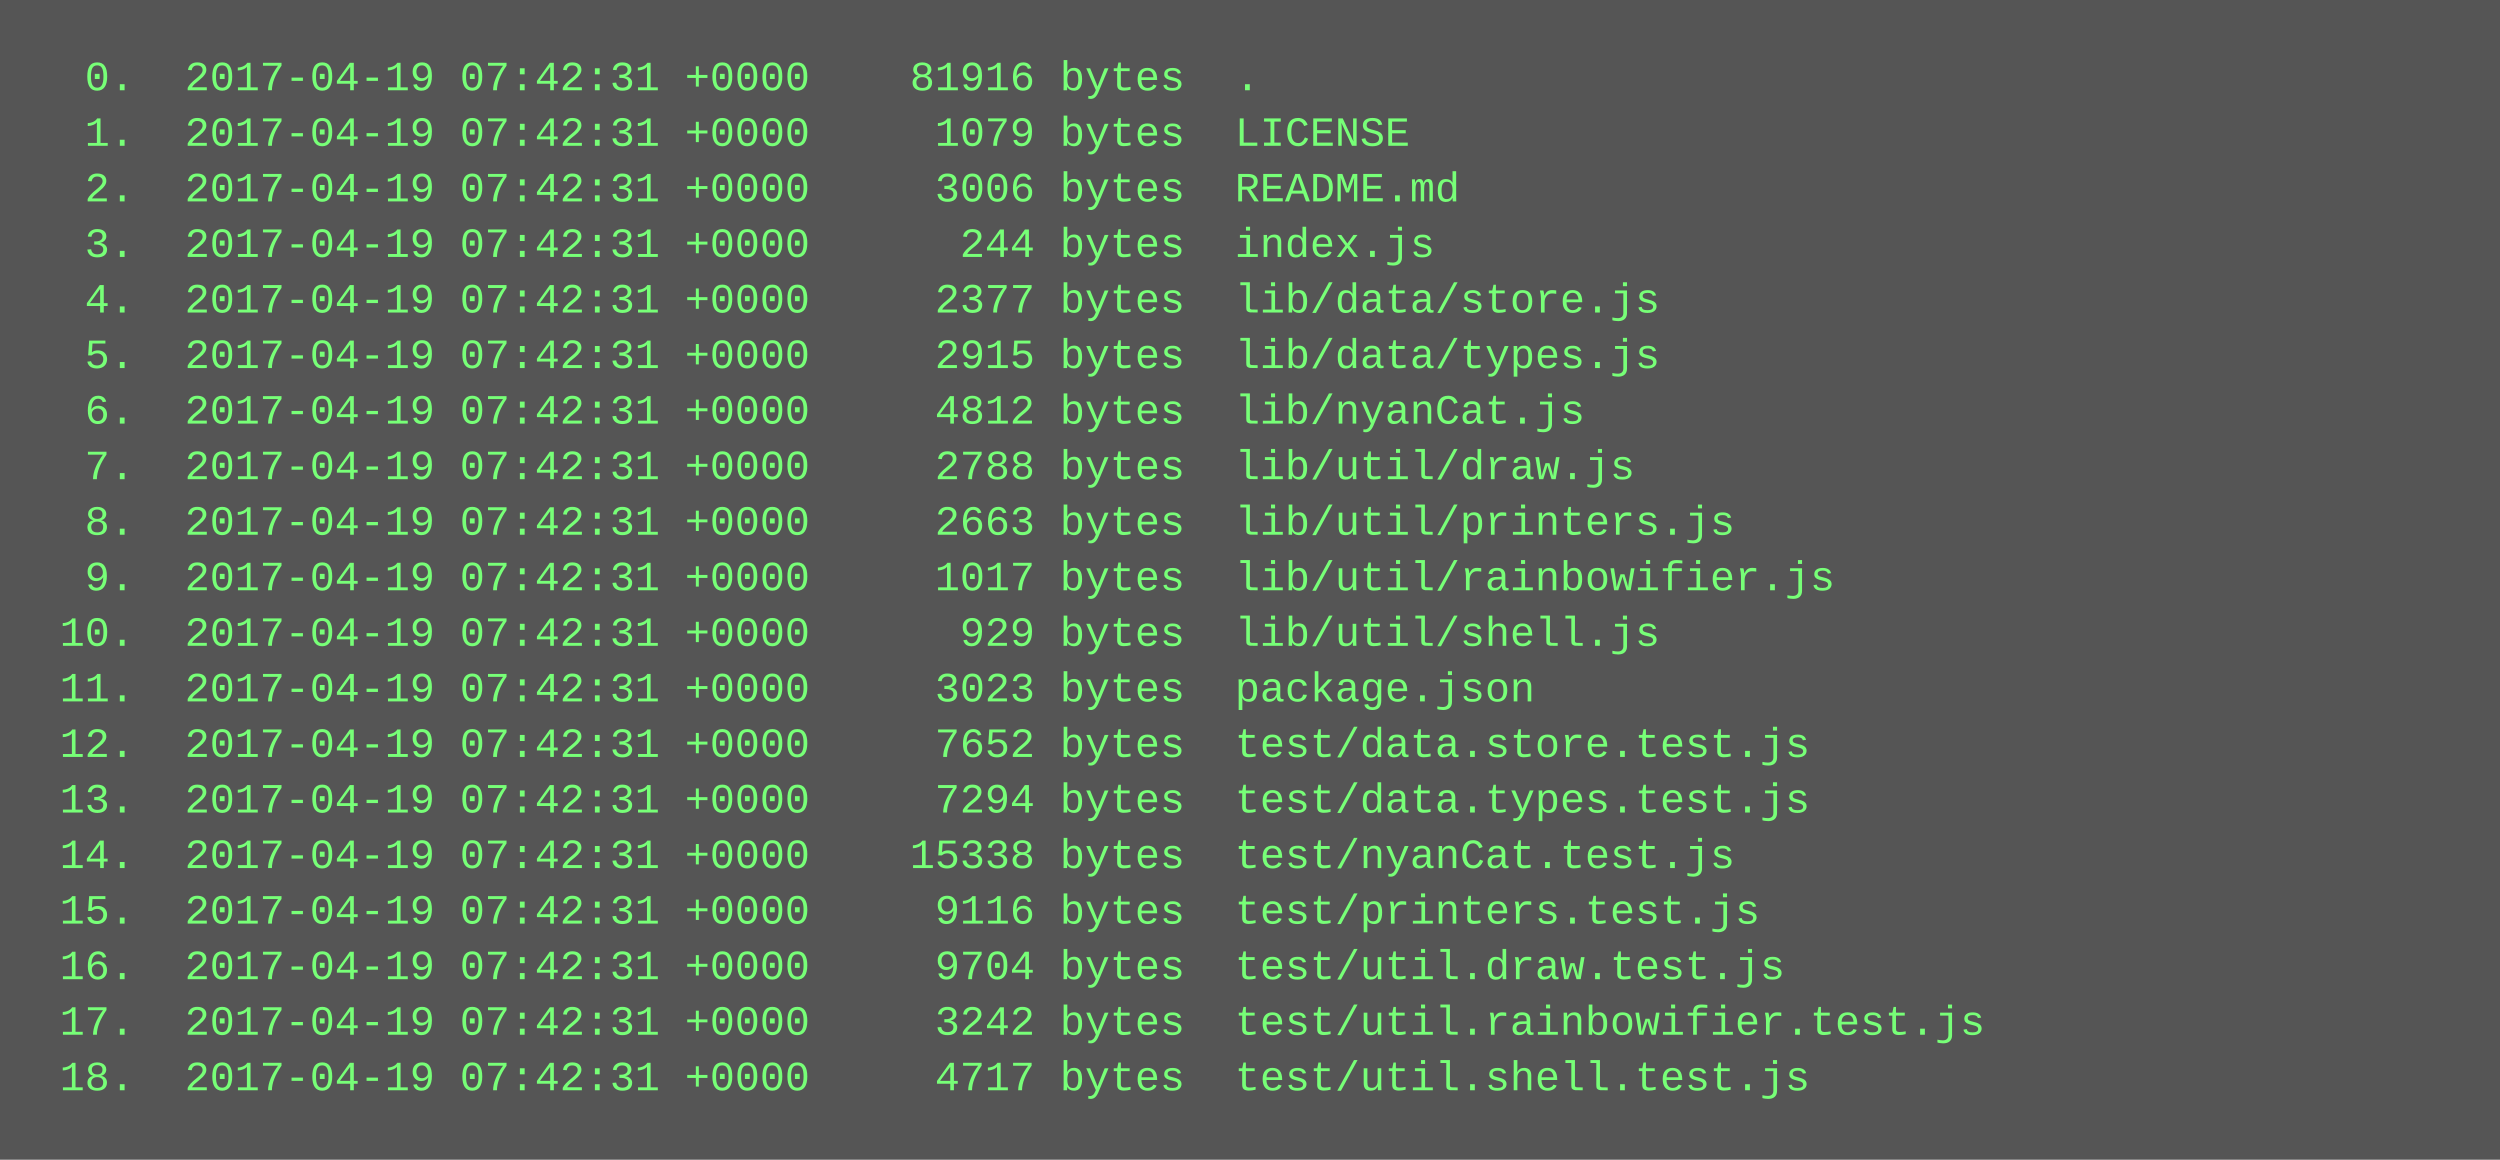
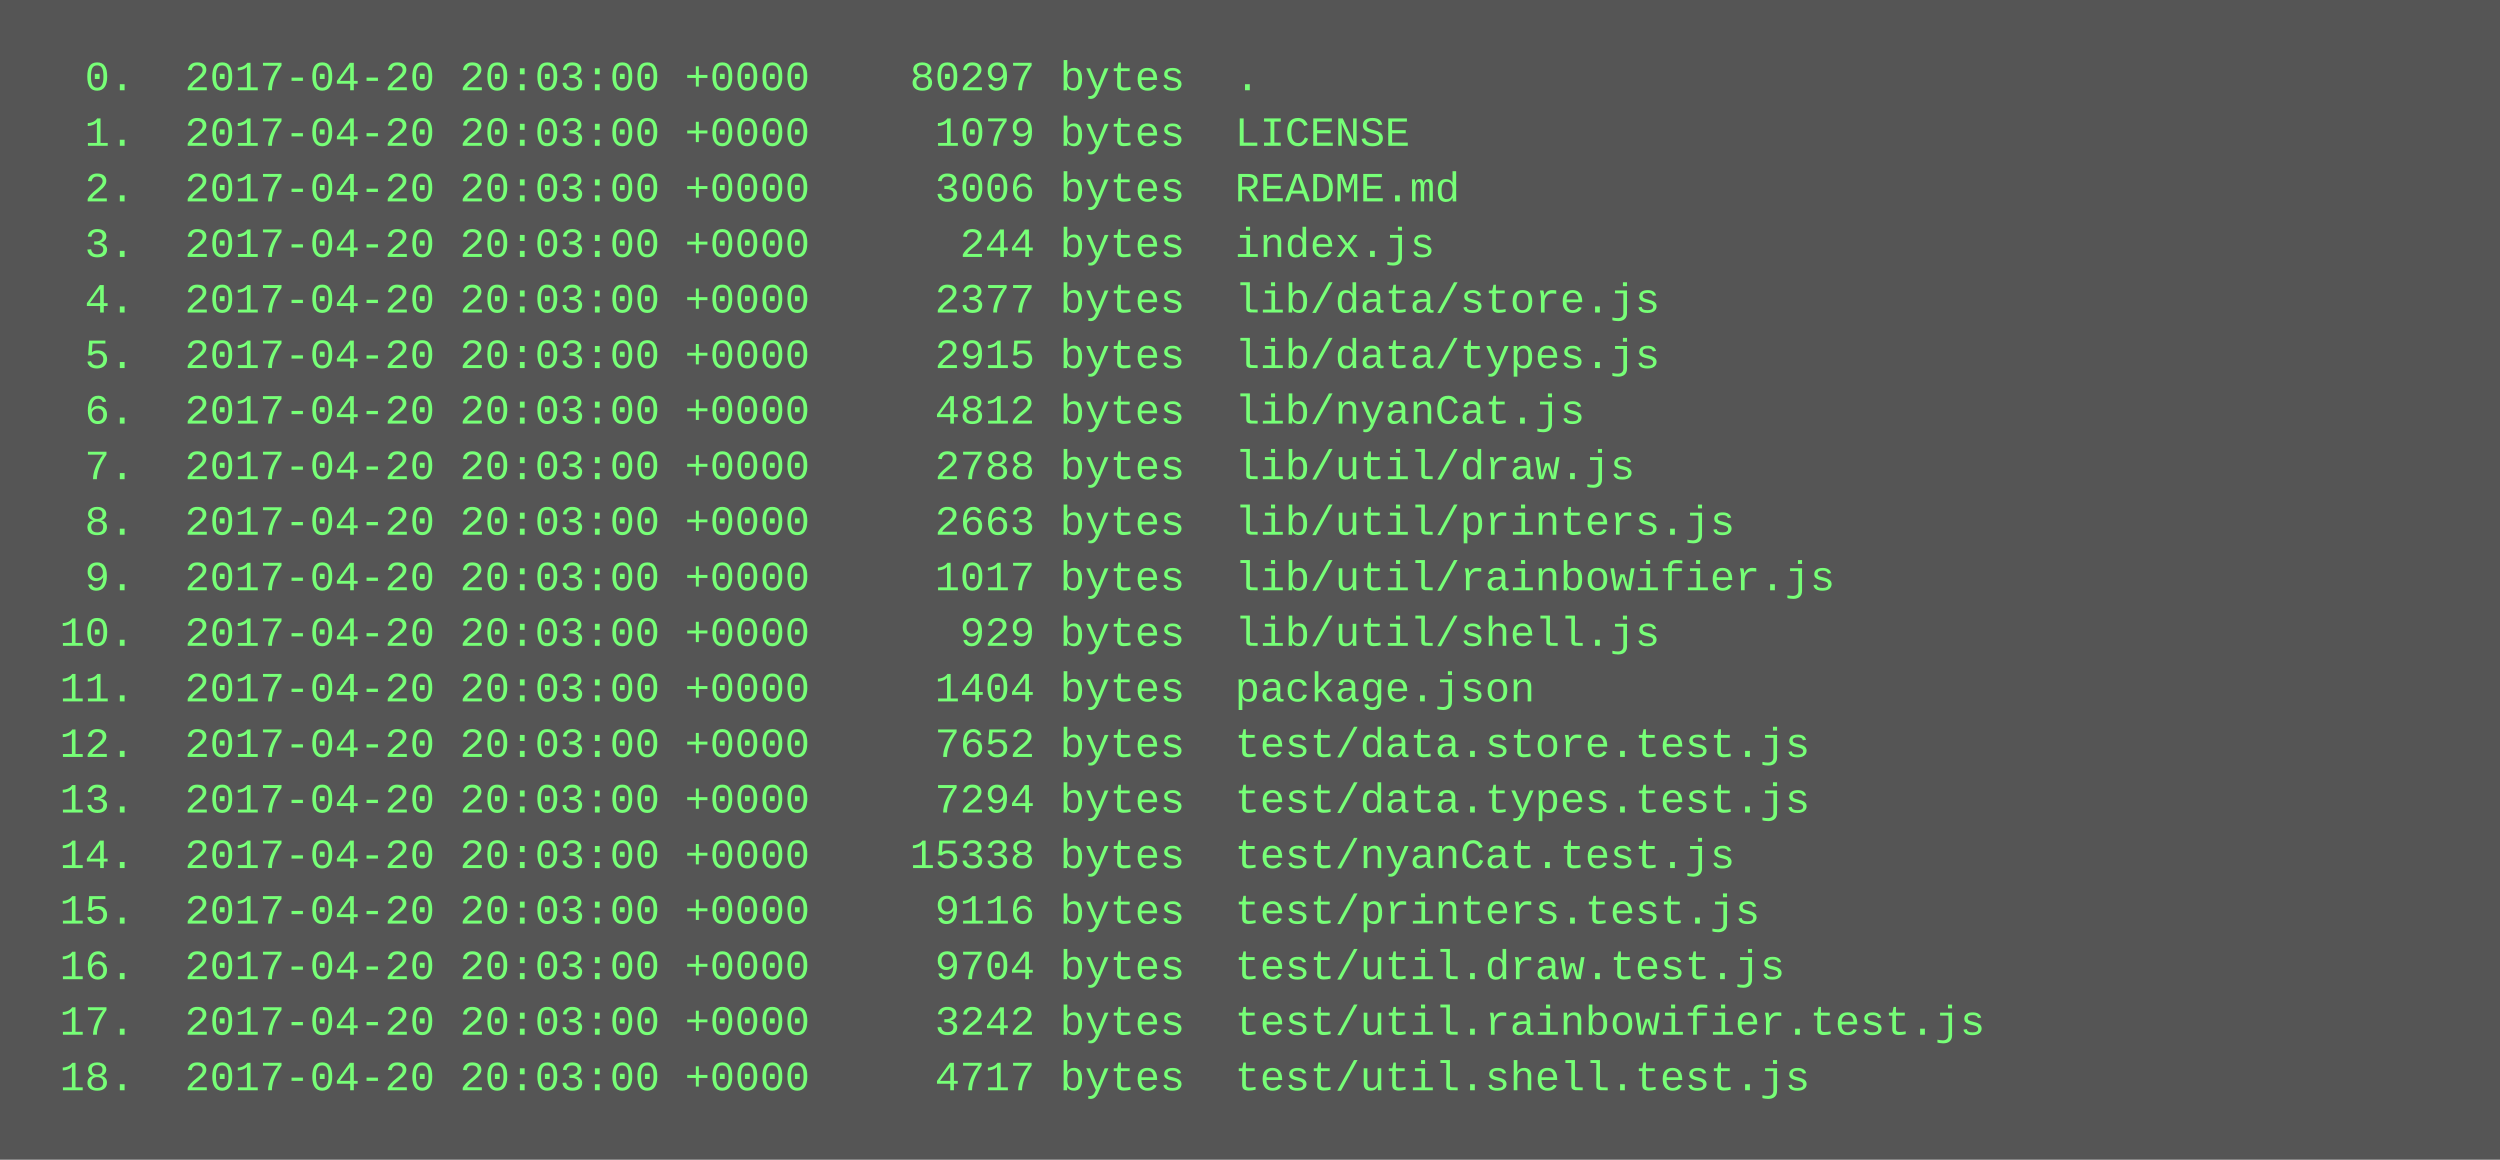
<svg xmlns="http://www.w3.org/2000/svg" height="334" width="720">
  <rect height="334" fill="#555" width="720" />
  <text fill="#7f7" font-family="Courier New" font-size="12" xml:space="preserve">
-     <tspan x="10" y="26">  0.  2017-04-19 07:42:31 +0000    81916 bytes  .</tspan>
-     <tspan x="10" y="42">  1.  2017-04-19 07:42:31 +0000     1079 bytes  LICENSE</tspan>
-     <tspan x="10" y="58">  2.  2017-04-19 07:42:31 +0000     3006 bytes  README.md</tspan>
-     <tspan x="10" y="74">  3.  2017-04-19 07:42:31 +0000      244 bytes  index.js</tspan>
-     <tspan x="10" y="90">  4.  2017-04-19 07:42:31 +0000     2377 bytes  lib/data/store.js</tspan>
-     <tspan x="10" y="106">  5.  2017-04-19 07:42:31 +0000     2915 bytes  lib/data/types.js</tspan>
-     <tspan x="10" y="122">  6.  2017-04-19 07:42:31 +0000     4812 bytes  lib/nyanCat.js</tspan>
-     <tspan x="10" y="138">  7.  2017-04-19 07:42:31 +0000     2788 bytes  lib/util/draw.js</tspan>
-     <tspan x="10" y="154">  8.  2017-04-19 07:42:31 +0000     2663 bytes  lib/util/printers.js</tspan>
-     <tspan x="10" y="170">  9.  2017-04-19 07:42:31 +0000     1017 bytes  lib/util/rainbowifier.js</tspan>
-     <tspan x="10" y="186"> 10.  2017-04-19 07:42:31 +0000      929 bytes  lib/util/shell.js</tspan>
-     <tspan x="10" y="202"> 11.  2017-04-19 07:42:31 +0000     3023 bytes  package.json</tspan>
-     <tspan x="10" y="218"> 12.  2017-04-19 07:42:31 +0000     7652 bytes  test/data.store.test.js</tspan>
-     <tspan x="10" y="234"> 13.  2017-04-19 07:42:31 +0000     7294 bytes  test/data.types.test.js</tspan>
-     <tspan x="10" y="250"> 14.  2017-04-19 07:42:31 +0000    15338 bytes  test/nyanCat.test.js</tspan>
-     <tspan x="10" y="266"> 15.  2017-04-19 07:42:31 +0000     9116 bytes  test/printers.test.js</tspan>
-     <tspan x="10" y="282"> 16.  2017-04-19 07:42:31 +0000     9704 bytes  test/util.draw.test.js</tspan>
-     <tspan x="10" y="298"> 17.  2017-04-19 07:42:31 +0000     3242 bytes  test/util.rainbowifier.test.js</tspan>
-     <tspan x="10" y="314"> 18.  2017-04-19 07:42:31 +0000     4717 bytes  test/util.shell.test.js</tspan>
+     <tspan x="10" y="26">  0.  2017-04-20 20:03:00 +0000    80297 bytes  .</tspan>
+     <tspan x="10" y="42">  1.  2017-04-20 20:03:00 +0000     1079 bytes  LICENSE</tspan>
+     <tspan x="10" y="58">  2.  2017-04-20 20:03:00 +0000     3006 bytes  README.md</tspan>
+     <tspan x="10" y="74">  3.  2017-04-20 20:03:00 +0000      244 bytes  index.js</tspan>
+     <tspan x="10" y="90">  4.  2017-04-20 20:03:00 +0000     2377 bytes  lib/data/store.js</tspan>
+     <tspan x="10" y="106">  5.  2017-04-20 20:03:00 +0000     2915 bytes  lib/data/types.js</tspan>
+     <tspan x="10" y="122">  6.  2017-04-20 20:03:00 +0000     4812 bytes  lib/nyanCat.js</tspan>
+     <tspan x="10" y="138">  7.  2017-04-20 20:03:00 +0000     2788 bytes  lib/util/draw.js</tspan>
+     <tspan x="10" y="154">  8.  2017-04-20 20:03:00 +0000     2663 bytes  lib/util/printers.js</tspan>
+     <tspan x="10" y="170">  9.  2017-04-20 20:03:00 +0000     1017 bytes  lib/util/rainbowifier.js</tspan>
+     <tspan x="10" y="186"> 10.  2017-04-20 20:03:00 +0000      929 bytes  lib/util/shell.js</tspan>
+     <tspan x="10" y="202"> 11.  2017-04-20 20:03:00 +0000     1404 bytes  package.json</tspan>
+     <tspan x="10" y="218"> 12.  2017-04-20 20:03:00 +0000     7652 bytes  test/data.store.test.js</tspan>
+     <tspan x="10" y="234"> 13.  2017-04-20 20:03:00 +0000     7294 bytes  test/data.types.test.js</tspan>
+     <tspan x="10" y="250"> 14.  2017-04-20 20:03:00 +0000    15338 bytes  test/nyanCat.test.js</tspan>
+     <tspan x="10" y="266"> 15.  2017-04-20 20:03:00 +0000     9116 bytes  test/printers.test.js</tspan>
+     <tspan x="10" y="282"> 16.  2017-04-20 20:03:00 +0000     9704 bytes  test/util.draw.test.js</tspan>
+     <tspan x="10" y="298"> 17.  2017-04-20 20:03:00 +0000     3242 bytes  test/util.rainbowifier.test.js</tspan>
+     <tspan x="10" y="314"> 18.  2017-04-20 20:03:00 +0000     4717 bytes  test/util.shell.test.js</tspan>
  </text>
</svg>
